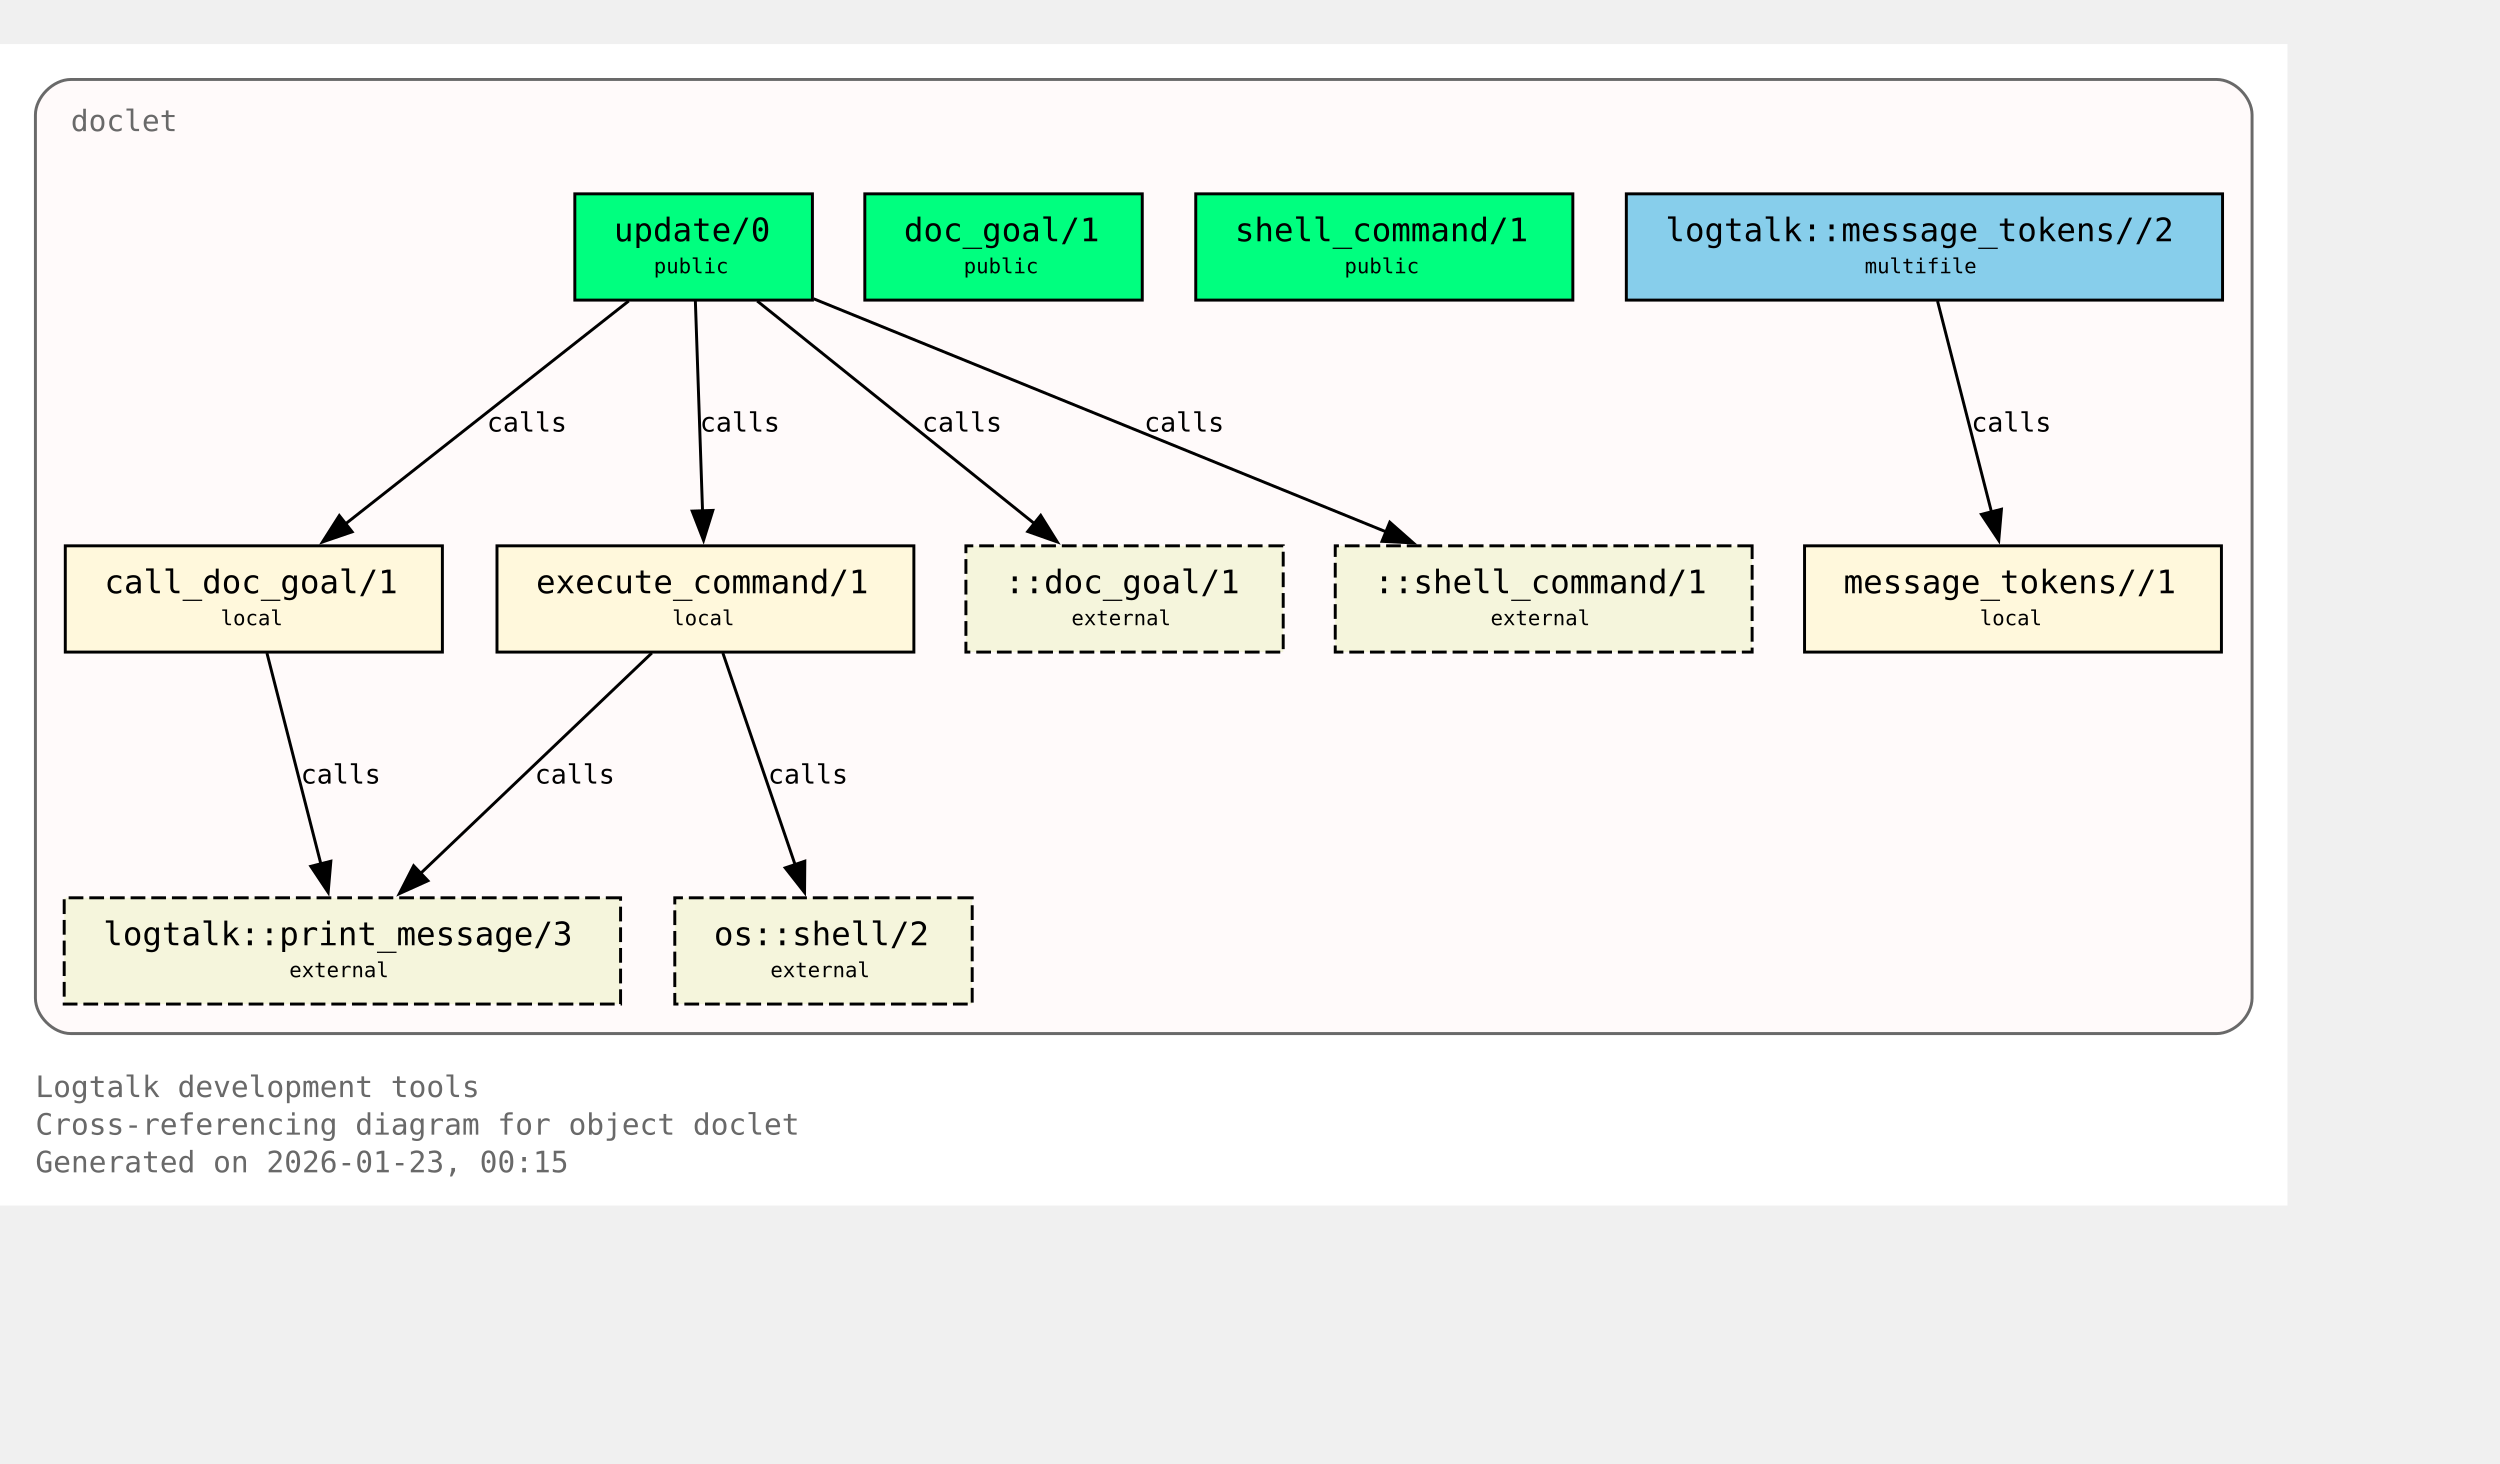
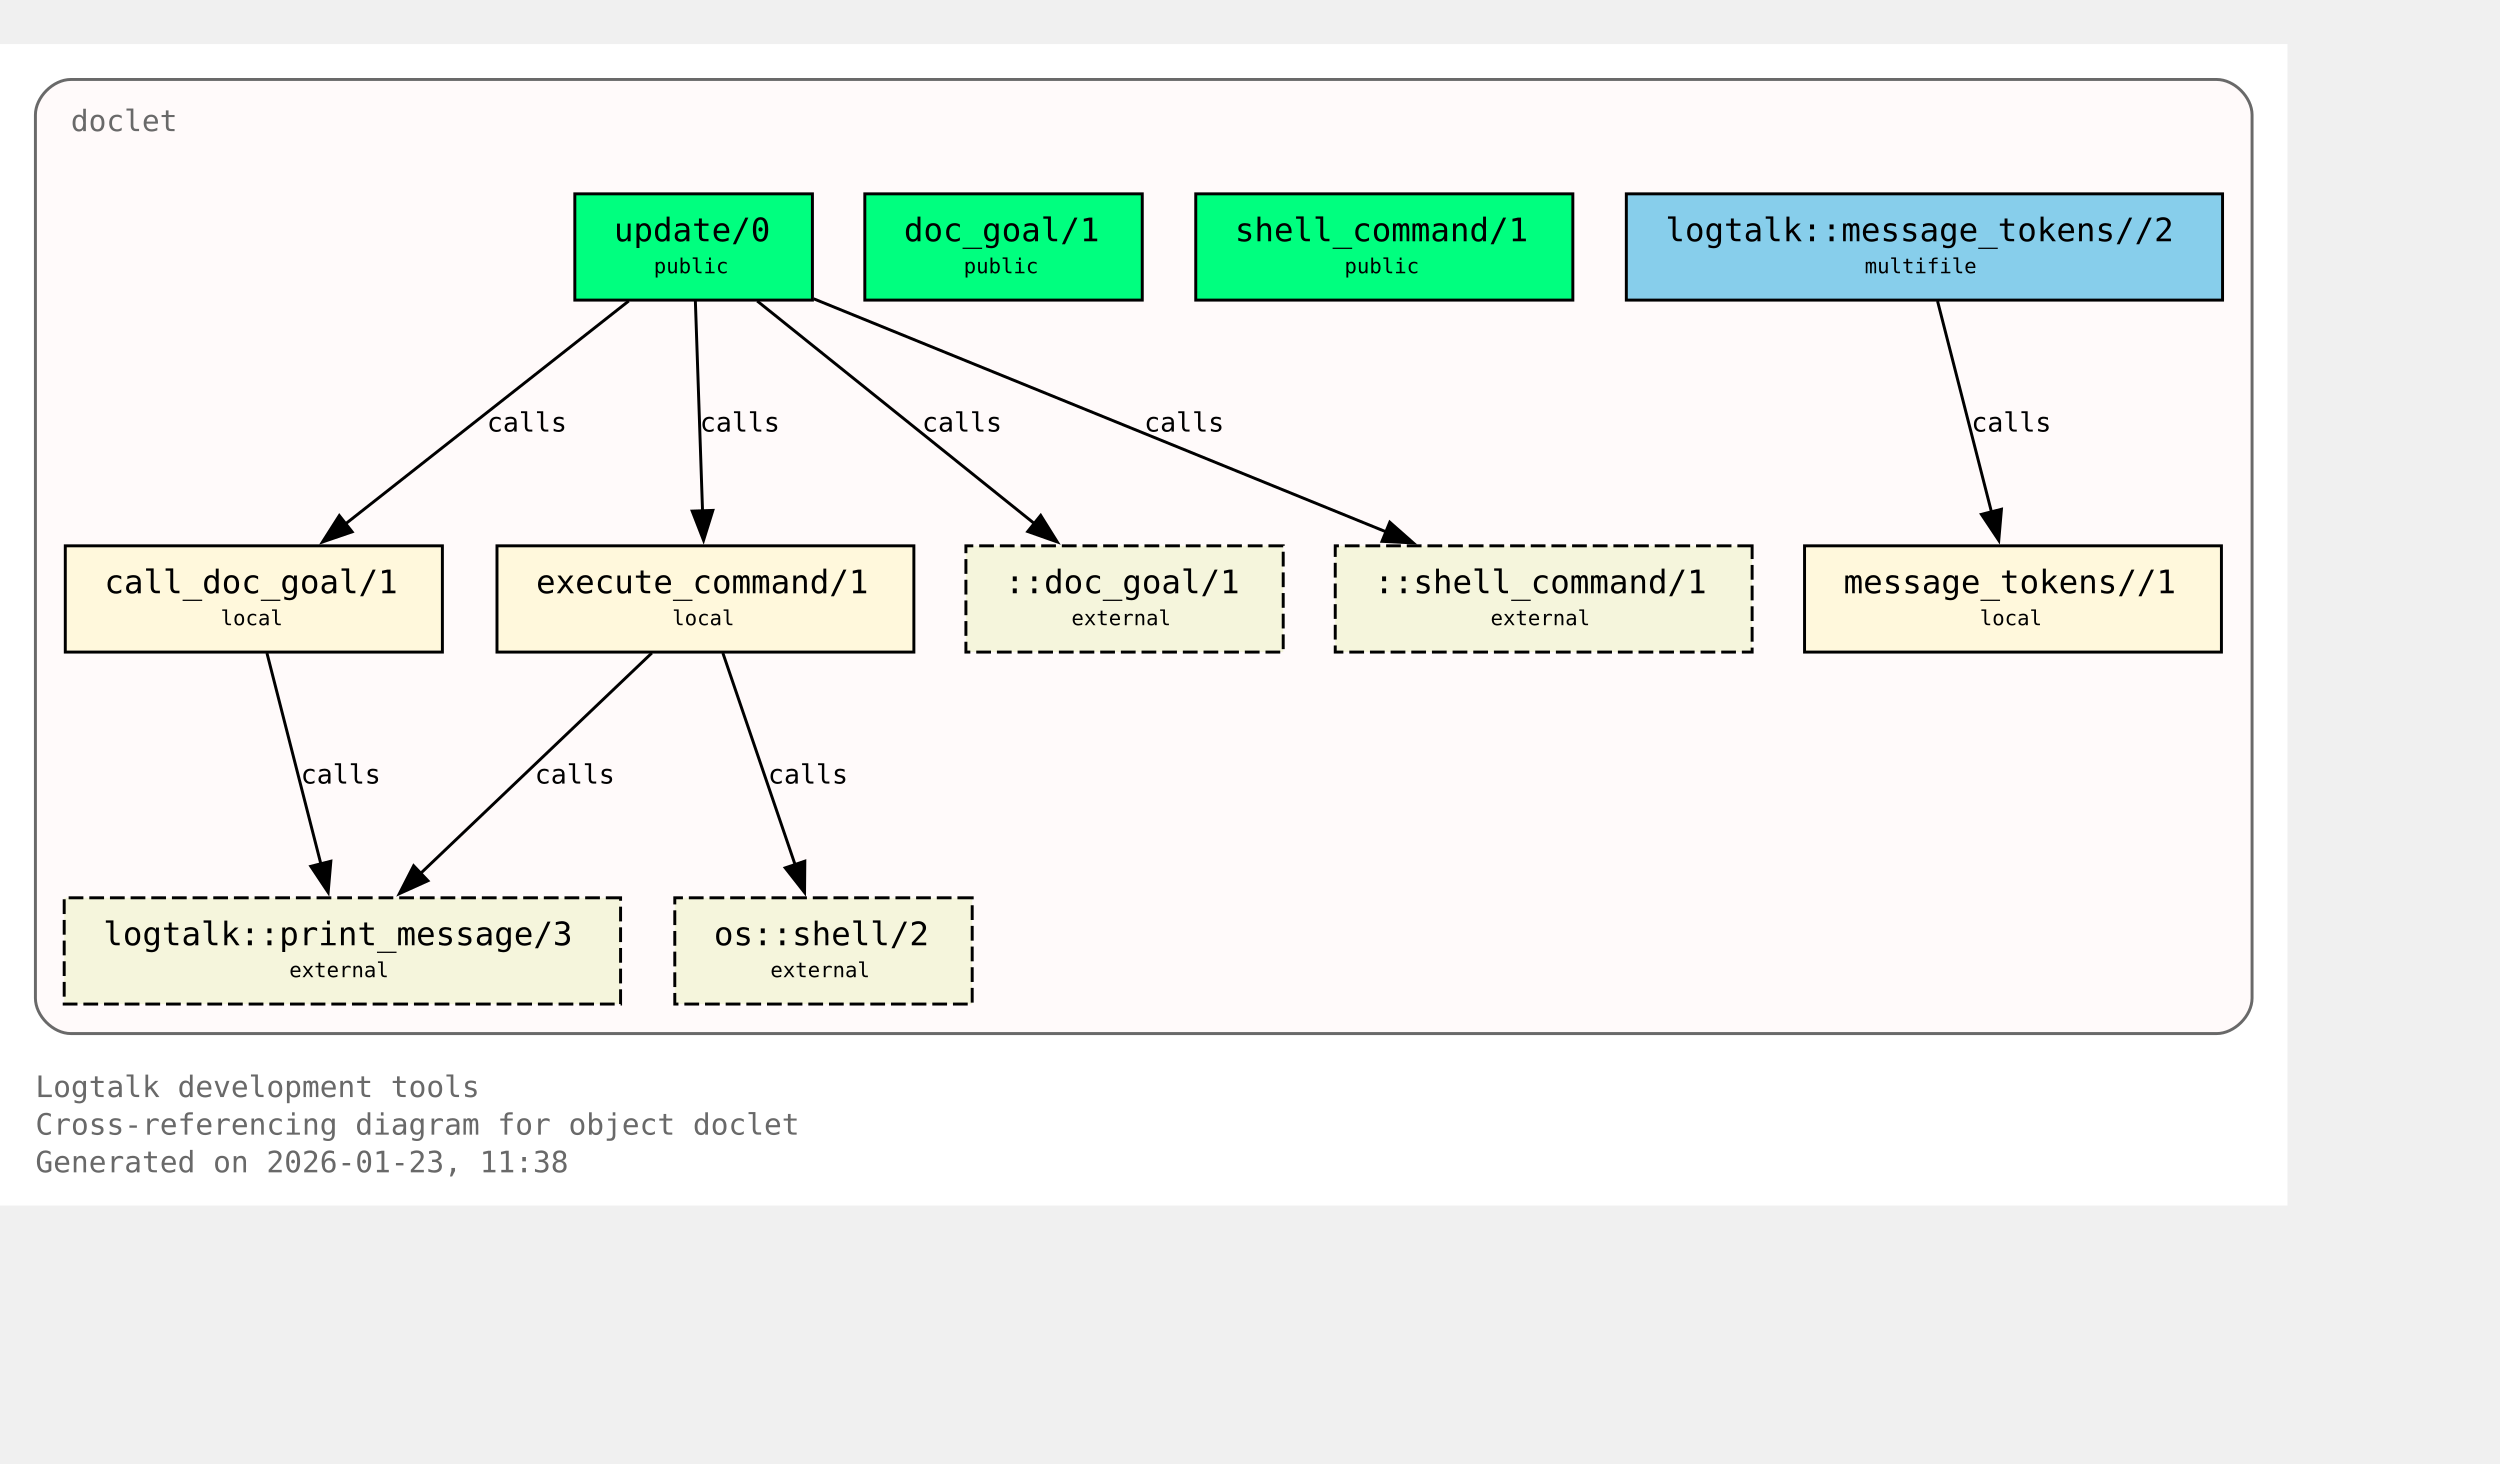
<svg xmlns="http://www.w3.org/2000/svg" xmlns:xlink="http://www.w3.org/1999/xlink" width="919pt" height="538pt" viewBox="72.00 72.00 847.00 466.00">
  <g id="graph0" class="graph" transform="scale(1 1) rotate(0) translate(76 461.5)">
    <polygon fill="white" stroke="none" points="-4,4 -4,-389.5 771,-389.5 771,4 -4,4" />
    <text xml:space="preserve" text-anchor="start" x="8" y="-32.75" font-family="Monospace" font-size="10.00" fill="dimgray">Logtalk development tools</text>
    <text xml:space="preserve" text-anchor="start" x="8" y="-20" font-family="Monospace" font-size="10.00" fill="dimgray">Cross-referencing diagram for object doclet</text>
-     <text xml:space="preserve" text-anchor="start" x="8" y="-7.25" font-family="Monospace" font-size="10.00" fill="dimgray">Generated on 2026-01-23, 00:15</text>
+     <text xml:space="preserve" text-anchor="start" x="8" y="-7.25" font-family="Monospace" font-size="10.00" fill="dimgray">Generated on 2026-01-23, 11:38</text>
    <g id="clust1" class="cluster">
      <g id="a_clust1">
        <a xlink:title="doclet">
          <path fill="snow" stroke="dimgray" d="M20,-54.25C20,-54.25 747,-54.25 747,-54.25 753,-54.25 759,-60.25 759,-66.25 759,-66.25 759,-365.5 759,-365.5 759,-371.5 753,-377.5 747,-377.5 747,-377.5 20,-377.5 20,-377.5 14,-377.5 8,-371.5 8,-365.5 8,-365.5 8,-66.25 8,-66.25 8,-60.25 14,-54.25 20,-54.25" />
          <g id="a_clust1_0">
-             <a xlink:href="https://github.com/LogtalkDotOrg/logtalk3/tree/e603e60174d010e2e3a3cfb44388ccdfd38b08eb/tools/doclet/doclet.lgt#L22" xlink:title="https://github.com/LogtalkDotOrg/logtalk3/tree/e603e60174d010e2e3a3cfb44388ccdfd38b08eb/tools/doclet/doclet.lgt#L22">
+             <a xlink:href="https://github.com/LogtalkDotOrg/logtalk3/tree/6a53f24ccfc4f6a58f2bef411a823ae17eacc037/tools/doclet/doclet.lgt#L22" xlink:title="https://github.com/LogtalkDotOrg/logtalk3/tree/6a53f24ccfc4f6a58f2bef411a823ae17eacc037/tools/doclet/doclet.lgt#L22">
              <text xml:space="preserve" text-anchor="start" x="20" y="-360" font-family="Monospace" font-size="10.00" fill="dimgray">doclet</text>
            </a>
          </g>
        </a>
      </g>
    </g>
    <g id="node1" class="node">
      <polygon fill="springgreen" stroke="black" points="271.25,-338.75 190.75,-338.75 190.75,-302.75 271.25,-302.75 271.25,-338.75" />
      <text xml:space="preserve" text-anchor="start" x="198.75" y="-323.45" font-family="Monospace" font-size="9.00"> </text>
      <g id="a_node1_1">
-         <a xlink:href="https://github.com/LogtalkDotOrg/logtalk3/tree/e603e60174d010e2e3a3cfb44388ccdfd38b08eb/tools/doclet/doclet.lgt#L40" xlink:title="https://github.com/LogtalkDotOrg/logtalk3/tree/e603e60174d010e2e3a3cfb44388ccdfd38b08eb/tools/doclet/doclet.lgt#L40">
+         <a xlink:href="https://github.com/LogtalkDotOrg/logtalk3/tree/6a53f24ccfc4f6a58f2bef411a823ae17eacc037/tools/doclet/doclet.lgt#L40" xlink:title="https://github.com/LogtalkDotOrg/logtalk3/tree/6a53f24ccfc4f6a58f2bef411a823ae17eacc037/tools/doclet/doclet.lgt#L40">
          <text xml:space="preserve" text-anchor="start" x="204" y="-322.68" font-family="Monospace" font-size="11.00">update/0</text>
        </a>
      </g>
      <text xml:space="preserve" text-anchor="start" x="258" y="-323.45" font-family="Monospace" font-size="9.00"> </text>
      <text xml:space="preserve" text-anchor="start" x="198.75" y="-311.07" font-family="Monospace" font-size="9.00"> </text>
      <text xml:space="preserve" text-anchor="start" x="217.5" y="-311.85" font-family="Monospace" font-size="7.00">public</text>
      <text xml:space="preserve" text-anchor="start" x="258" y="-311.07" font-family="Monospace" font-size="9.00"> </text>
    </g>
    <g id="node4" class="node">
      <polygon fill="cornsilk" stroke="black" points="145.88,-219.5 18.12,-219.5 18.12,-183.5 145.88,-183.5 145.88,-219.5" />
      <text xml:space="preserve" text-anchor="start" x="26.12" y="-204.2" font-family="Monospace" font-size="9.00"> </text>
      <g id="a_node4_2">
-         <a xlink:href="https://github.com/LogtalkDotOrg/logtalk3/tree/e603e60174d010e2e3a3cfb44388ccdfd38b08eb/tools/doclet/doclet.lgt#L73" xlink:title="https://github.com/LogtalkDotOrg/logtalk3/tree/e603e60174d010e2e3a3cfb44388ccdfd38b08eb/tools/doclet/doclet.lgt#L73">
+         <a xlink:href="https://github.com/LogtalkDotOrg/logtalk3/tree/6a53f24ccfc4f6a58f2bef411a823ae17eacc037/tools/doclet/doclet.lgt#L73" xlink:title="https://github.com/LogtalkDotOrg/logtalk3/tree/6a53f24ccfc4f6a58f2bef411a823ae17eacc037/tools/doclet/doclet.lgt#L73">
          <text xml:space="preserve" text-anchor="start" x="31.38" y="-203.43" font-family="Monospace" font-size="11.00">call_doc_goal/1</text>
        </a>
      </g>
      <text xml:space="preserve" text-anchor="start" x="132.62" y="-204.2" font-family="Monospace" font-size="9.00"> </text>
      <text xml:space="preserve" text-anchor="start" x="26.12" y="-191.82" font-family="Monospace" font-size="9.00"> </text>
      <text xml:space="preserve" text-anchor="start" x="70.75" y="-192.6" font-family="Monospace" font-size="7.00">local</text>
      <text xml:space="preserve" text-anchor="start" x="132.62" y="-191.82" font-family="Monospace" font-size="9.00"> </text>
    </g>
    <g id="edge1" class="edge">
      <g id="a_edge1">
-         <a xlink:href="https://github.com/LogtalkDotOrg/logtalk3/tree/e603e60174d010e2e3a3cfb44388ccdfd38b08eb/tools/doclet/doclet.lgt#L60" xlink:title="calls">
+         <a xlink:href="https://github.com/LogtalkDotOrg/logtalk3/tree/6a53f24ccfc4f6a58f2bef411a823ae17eacc037/tools/doclet/doclet.lgt#L60" xlink:title="calls">
          <path fill="none" stroke="black" d="M209.01,-302.45C183.59,-282.45 141.58,-249.38 112.89,-226.8" />
          <polygon fill="black" stroke="black" points="115.29,-224.24 105.27,-220.81 110.96,-229.74 115.29,-224.24" />
        </a>
      </g>
      <g id="a_edge1-label">
-         <a xlink:href="https://github.com/LogtalkDotOrg/logtalk3/tree/e603e60174d010e2e3a3cfb44388ccdfd38b08eb/tools/doclet/doclet.lgt#L60" xlink:title="https://github.com/LogtalkDotOrg/logtalk3/tree/e603e60174d010e2e3a3cfb44388ccdfd38b08eb/tools/doclet/doclet.lgt#L60">
+         <a xlink:href="https://github.com/LogtalkDotOrg/logtalk3/tree/6a53f24ccfc4f6a58f2bef411a823ae17eacc037/tools/doclet/doclet.lgt#L60" xlink:title="https://github.com/LogtalkDotOrg/logtalk3/tree/6a53f24ccfc4f6a58f2bef411a823ae17eacc037/tools/doclet/doclet.lgt#L60">
          <text xml:space="preserve" text-anchor="start" x="160.97" y="-258.2" font-family="Monospace" font-size="9.00">calls</text>
        </a>
      </g>
    </g>
    <g id="node5" class="node">
      <polygon fill="cornsilk" stroke="black" points="305.62,-219.5 164.38,-219.5 164.38,-183.5 305.62,-183.5 305.62,-219.5" />
      <text xml:space="preserve" text-anchor="start" x="172.38" y="-204.2" font-family="Monospace" font-size="9.00"> </text>
      <g id="a_node5_3">
-         <a xlink:href="https://github.com/LogtalkDotOrg/logtalk3/tree/e603e60174d010e2e3a3cfb44388ccdfd38b08eb/tools/doclet/doclet.lgt#L85" xlink:title="https://github.com/LogtalkDotOrg/logtalk3/tree/e603e60174d010e2e3a3cfb44388ccdfd38b08eb/tools/doclet/doclet.lgt#L85">
+         <a xlink:href="https://github.com/LogtalkDotOrg/logtalk3/tree/6a53f24ccfc4f6a58f2bef411a823ae17eacc037/tools/doclet/doclet.lgt#L85" xlink:title="https://github.com/LogtalkDotOrg/logtalk3/tree/6a53f24ccfc4f6a58f2bef411a823ae17eacc037/tools/doclet/doclet.lgt#L85">
          <text xml:space="preserve" text-anchor="start" x="177.62" y="-203.43" font-family="Monospace" font-size="11.00">execute_command/1</text>
        </a>
      </g>
      <text xml:space="preserve" text-anchor="start" x="292.38" y="-204.2" font-family="Monospace" font-size="9.00"> </text>
      <text xml:space="preserve" text-anchor="start" x="172.38" y="-191.82" font-family="Monospace" font-size="9.00"> </text>
      <text xml:space="preserve" text-anchor="start" x="223.75" y="-192.6" font-family="Monospace" font-size="7.00">local</text>
      <text xml:space="preserve" text-anchor="start" x="292.38" y="-191.82" font-family="Monospace" font-size="9.00"> </text>
    </g>
    <g id="edge2" class="edge">
      <g id="a_edge2">
-         <a xlink:href="https://github.com/LogtalkDotOrg/logtalk3/tree/e603e60174d010e2e3a3cfb44388ccdfd38b08eb/tools/doclet/doclet.lgt#L60" xlink:title="calls">
+         <a xlink:href="https://github.com/LogtalkDotOrg/logtalk3/tree/6a53f24ccfc4f6a58f2bef411a823ae17eacc037/tools/doclet/doclet.lgt#L60" xlink:title="calls">
          <path fill="none" stroke="black" d="M231.59,-302.45C232.23,-283.75 233.26,-253.62 234.02,-231.33" />
          <polygon fill="black" stroke="black" points="237.51,-231.5 234.36,-221.38 230.52,-231.26 237.51,-231.5" />
        </a>
      </g>
      <g id="a_edge2-label">
-         <a xlink:href="https://github.com/LogtalkDotOrg/logtalk3/tree/e603e60174d010e2e3a3cfb44388ccdfd38b08eb/tools/doclet/doclet.lgt#L60" xlink:title="https://github.com/LogtalkDotOrg/logtalk3/tree/e603e60174d010e2e3a3cfb44388ccdfd38b08eb/tools/doclet/doclet.lgt#L60">
+         <a xlink:href="https://github.com/LogtalkDotOrg/logtalk3/tree/6a53f24ccfc4f6a58f2bef411a823ae17eacc037/tools/doclet/doclet.lgt#L60" xlink:title="https://github.com/LogtalkDotOrg/logtalk3/tree/6a53f24ccfc4f6a58f2bef411a823ae17eacc037/tools/doclet/doclet.lgt#L60">
          <text xml:space="preserve" text-anchor="start" x="233.12" y="-258.2" font-family="Monospace" font-size="9.00">calls</text>
        </a>
      </g>
    </g>
    <g id="node10" class="node">
      <polygon fill="beige" stroke="black" stroke-dasharray="5,2" points="430.75,-219.5 323.25,-219.5 323.25,-183.5 430.75,-183.5 430.75,-219.5" />
      <text xml:space="preserve" text-anchor="start" x="331.25" y="-204.2" font-family="Monospace" font-size="9.00"> </text>
      <text xml:space="preserve" text-anchor="start" x="336.5" y="-203.43" font-family="Monospace" font-size="11.00">::doc_goal/1</text>
      <text xml:space="preserve" text-anchor="start" x="417.5" y="-204.2" font-family="Monospace" font-size="9.00"> </text>
      <text xml:space="preserve" text-anchor="start" x="331.25" y="-191.82" font-family="Monospace" font-size="9.00"> </text>
      <text xml:space="preserve" text-anchor="start" x="359" y="-192.6" font-family="Monospace" font-size="7.00">external</text>
      <text xml:space="preserve" text-anchor="start" x="417.5" y="-191.82" font-family="Monospace" font-size="9.00"> </text>
    </g>
    <g id="edge4" class="edge">
      <g id="a_edge4">
-         <a xlink:href="https://github.com/LogtalkDotOrg/logtalk3/tree/e603e60174d010e2e3a3cfb44388ccdfd38b08eb/tools/doclet/doclet.lgt#L60" xlink:title="calls">
+         <a xlink:href="https://github.com/LogtalkDotOrg/logtalk3/tree/6a53f24ccfc4f6a58f2bef411a823ae17eacc037/tools/doclet/doclet.lgt#L60" xlink:title="calls">
          <path fill="none" stroke="black" d="M252.54,-302.45C277.45,-282.45 318.62,-249.38 346.74,-226.8" />
          <polygon fill="black" stroke="black" points="348.58,-229.81 354.19,-220.82 344.2,-224.35 348.58,-229.81" />
        </a>
      </g>
      <g id="a_edge4-label">
-         <a xlink:href="https://github.com/LogtalkDotOrg/logtalk3/tree/e603e60174d010e2e3a3cfb44388ccdfd38b08eb/tools/doclet/doclet.lgt#L60" xlink:title="https://github.com/LogtalkDotOrg/logtalk3/tree/e603e60174d010e2e3a3cfb44388ccdfd38b08eb/tools/doclet/doclet.lgt#L60">
+         <a xlink:href="https://github.com/LogtalkDotOrg/logtalk3/tree/6a53f24ccfc4f6a58f2bef411a823ae17eacc037/tools/doclet/doclet.lgt#L60" xlink:title="https://github.com/LogtalkDotOrg/logtalk3/tree/6a53f24ccfc4f6a58f2bef411a823ae17eacc037/tools/doclet/doclet.lgt#L60">
          <text xml:space="preserve" text-anchor="start" x="308.38" y="-258.2" font-family="Monospace" font-size="9.00">calls</text>
        </a>
      </g>
    </g>
    <g id="node11" class="node">
      <polygon fill="beige" stroke="black" stroke-dasharray="5,2" points="589.62,-219.5 448.38,-219.5 448.38,-183.5 589.62,-183.5 589.62,-219.5" />
      <text xml:space="preserve" text-anchor="start" x="456.38" y="-204.2" font-family="Monospace" font-size="9.00"> </text>
      <text xml:space="preserve" text-anchor="start" x="461.62" y="-203.43" font-family="Monospace" font-size="11.00">::shell_command/1</text>
      <text xml:space="preserve" text-anchor="start" x="576.38" y="-204.2" font-family="Monospace" font-size="9.00"> </text>
      <text xml:space="preserve" text-anchor="start" x="456.38" y="-191.82" font-family="Monospace" font-size="9.00"> </text>
      <text xml:space="preserve" text-anchor="start" x="501" y="-192.6" font-family="Monospace" font-size="7.00">external</text>
      <text xml:space="preserve" text-anchor="start" x="576.38" y="-191.82" font-family="Monospace" font-size="9.00"> </text>
    </g>
    <g id="edge5" class="edge">
      <g id="a_edge5">
-         <a xlink:href="https://github.com/LogtalkDotOrg/logtalk3/tree/e603e60174d010e2e3a3cfb44388ccdfd38b08eb/tools/doclet/doclet.lgt#L60" xlink:title="calls">
+         <a xlink:href="https://github.com/LogtalkDotOrg/logtalk3/tree/6a53f24ccfc4f6a58f2bef411a823ae17eacc037/tools/doclet/doclet.lgt#L60" xlink:title="calls">
          <path fill="none" stroke="black" d="M271.65,-303.2C322.49,-282.5 409.65,-247.02 465.76,-224.17" />
          <polygon fill="black" stroke="black" points="466.86,-227.5 474.81,-220.49 464.22,-221.02 466.86,-227.5" />
        </a>
      </g>
      <g id="a_edge5-label">
-         <a xlink:href="https://github.com/LogtalkDotOrg/logtalk3/tree/e603e60174d010e2e3a3cfb44388ccdfd38b08eb/tools/doclet/doclet.lgt#L60" xlink:title="https://github.com/LogtalkDotOrg/logtalk3/tree/e603e60174d010e2e3a3cfb44388ccdfd38b08eb/tools/doclet/doclet.lgt#L60">
+         <a xlink:href="https://github.com/LogtalkDotOrg/logtalk3/tree/6a53f24ccfc4f6a58f2bef411a823ae17eacc037/tools/doclet/doclet.lgt#L60" xlink:title="https://github.com/LogtalkDotOrg/logtalk3/tree/6a53f24ccfc4f6a58f2bef411a823ae17eacc037/tools/doclet/doclet.lgt#L60">
          <text xml:space="preserve" text-anchor="start" x="383.64" y="-258.2" font-family="Monospace" font-size="9.00">calls</text>
        </a>
      </g>
    </g>
    <g id="node2" class="node">
      <polygon fill="springgreen" stroke="black" points="383,-338.75 289,-338.75 289,-302.75 383,-302.75 383,-338.75" />
      <text xml:space="preserve" text-anchor="start" x="297" y="-323.45" font-family="Monospace" font-size="9.00"> </text>
      <g id="a_node2_4">
-         <a xlink:href="https://github.com/LogtalkDotOrg/logtalk3/tree/e603e60174d010e2e3a3cfb44388ccdfd38b08eb/tools/doclet/doclet.lgt#L46" xlink:title="https://github.com/LogtalkDotOrg/logtalk3/tree/e603e60174d010e2e3a3cfb44388ccdfd38b08eb/tools/doclet/doclet.lgt#L46">
+         <a xlink:href="https://github.com/LogtalkDotOrg/logtalk3/tree/6a53f24ccfc4f6a58f2bef411a823ae17eacc037/tools/doclet/doclet.lgt#L46" xlink:title="https://github.com/LogtalkDotOrg/logtalk3/tree/6a53f24ccfc4f6a58f2bef411a823ae17eacc037/tools/doclet/doclet.lgt#L46">
          <text xml:space="preserve" text-anchor="start" x="302.25" y="-322.68" font-family="Monospace" font-size="11.00">doc_goal/1</text>
        </a>
      </g>
      <text xml:space="preserve" text-anchor="start" x="369.75" y="-323.45" font-family="Monospace" font-size="9.00"> </text>
      <text xml:space="preserve" text-anchor="start" x="297" y="-311.07" font-family="Monospace" font-size="9.00"> </text>
      <text xml:space="preserve" text-anchor="start" x="322.5" y="-311.85" font-family="Monospace" font-size="7.00">public</text>
      <text xml:space="preserve" text-anchor="start" x="369.75" y="-311.07" font-family="Monospace" font-size="9.00"> </text>
    </g>
    <g id="node3" class="node">
      <polygon fill="springgreen" stroke="black" points="528.88,-338.75 401.12,-338.75 401.12,-302.75 528.88,-302.75 528.88,-338.75" />
      <text xml:space="preserve" text-anchor="start" x="409.12" y="-323.45" font-family="Monospace" font-size="9.00"> </text>
      <g id="a_node3_5">
-         <a xlink:href="https://github.com/LogtalkDotOrg/logtalk3/tree/e603e60174d010e2e3a3cfb44388ccdfd38b08eb/tools/doclet/doclet.lgt#L53" xlink:title="https://github.com/LogtalkDotOrg/logtalk3/tree/e603e60174d010e2e3a3cfb44388ccdfd38b08eb/tools/doclet/doclet.lgt#L53">
+         <a xlink:href="https://github.com/LogtalkDotOrg/logtalk3/tree/6a53f24ccfc4f6a58f2bef411a823ae17eacc037/tools/doclet/doclet.lgt#L53" xlink:title="https://github.com/LogtalkDotOrg/logtalk3/tree/6a53f24ccfc4f6a58f2bef411a823ae17eacc037/tools/doclet/doclet.lgt#L53">
          <text xml:space="preserve" text-anchor="start" x="414.38" y="-322.68" font-family="Monospace" font-size="11.00">shell_command/1</text>
        </a>
      </g>
      <text xml:space="preserve" text-anchor="start" x="515.62" y="-323.45" font-family="Monospace" font-size="9.00"> </text>
      <text xml:space="preserve" text-anchor="start" x="409.12" y="-311.07" font-family="Monospace" font-size="9.00"> </text>
      <text xml:space="preserve" text-anchor="start" x="451.5" y="-311.85" font-family="Monospace" font-size="7.00">public</text>
      <text xml:space="preserve" text-anchor="start" x="515.62" y="-311.07" font-family="Monospace" font-size="9.00"> </text>
    </g>
    <g id="node8" class="node">
      <polygon fill="beige" stroke="black" stroke-dasharray="5,2" points="206.25,-100.25 17.75,-100.25 17.75,-64.25 206.25,-64.25 206.25,-100.25" />
      <text xml:space="preserve" text-anchor="start" x="25.75" y="-84.95" font-family="Monospace" font-size="9.00"> </text>
      <g id="a_node8_6">
        <a xlink:href="https://logtalk.org/library/logtalk_0.html#print-message-3" xlink:title="https://logtalk.org/library/logtalk_0.html#print-message-3">
          <text xml:space="preserve" text-anchor="start" x="31" y="-84.17" font-family="Monospace" font-size="11.00">logtalk::print_message/3</text>
        </a>
      </g>
      <text xml:space="preserve" text-anchor="start" x="193" y="-84.95" font-family="Monospace" font-size="9.00"> </text>
      <text xml:space="preserve" text-anchor="start" x="25.75" y="-72.58" font-family="Monospace" font-size="9.00"> </text>
      <text xml:space="preserve" text-anchor="start" x="94" y="-73.35" font-family="Monospace" font-size="7.00">external</text>
      <text xml:space="preserve" text-anchor="start" x="193" y="-72.58" font-family="Monospace" font-size="9.00"> </text>
    </g>
    <g id="edge6" class="edge">
      <g id="a_edge6">
-         <a xlink:href="https://github.com/LogtalkDotOrg/logtalk3/tree/e603e60174d010e2e3a3cfb44388ccdfd38b08eb/tools/doclet/doclet.lgt#L73" xlink:title="calls">
+         <a xlink:href="https://github.com/LogtalkDotOrg/logtalk3/tree/6a53f24ccfc4f6a58f2bef411a823ae17eacc037/tools/doclet/doclet.lgt#L73" xlink:title="calls">
          <path fill="none" stroke="black" d="M86.43,-183.2C91.23,-164.41 98.99,-134.09 104.7,-111.77" />
          <polygon fill="black" stroke="black" points="108.09,-112.64 107.18,-102.09 101.31,-110.91 108.09,-112.64" />
        </a>
      </g>
      <g id="a_edge6-label">
-         <a xlink:href="https://github.com/LogtalkDotOrg/logtalk3/tree/e603e60174d010e2e3a3cfb44388ccdfd38b08eb/tools/doclet/doclet.lgt#L73" xlink:title="https://github.com/LogtalkDotOrg/logtalk3/tree/e603e60174d010e2e3a3cfb44388ccdfd38b08eb/tools/doclet/doclet.lgt#L73">
+         <a xlink:href="https://github.com/LogtalkDotOrg/logtalk3/tree/6a53f24ccfc4f6a58f2bef411a823ae17eacc037/tools/doclet/doclet.lgt#L73" xlink:title="https://github.com/LogtalkDotOrg/logtalk3/tree/6a53f24ccfc4f6a58f2bef411a823ae17eacc037/tools/doclet/doclet.lgt#L73">
          <text xml:space="preserve" text-anchor="start" x="97.9" y="-138.95" font-family="Monospace" font-size="9.00">calls</text>
        </a>
      </g>
    </g>
    <g id="edge7" class="edge">
      <g id="a_edge7">
-         <a xlink:href="https://github.com/LogtalkDotOrg/logtalk3/tree/e603e60174d010e2e3a3cfb44388ccdfd38b08eb/tools/doclet/doclet.lgt#L85" xlink:title="calls">
+         <a xlink:href="https://github.com/LogtalkDotOrg/logtalk3/tree/6a53f24ccfc4f6a58f2bef411a823ae17eacc037/tools/doclet/doclet.lgt#L85" xlink:title="calls">
          <path fill="none" stroke="black" d="M216.85,-183.2C196.14,-163.46 162.08,-130.99 138.42,-108.44" />
          <polygon fill="black" stroke="black" points="140.97,-106.03 131.32,-101.67 136.14,-111.1 140.97,-106.03" />
        </a>
      </g>
      <g id="a_edge7-label">
-         <a xlink:href="https://github.com/LogtalkDotOrg/logtalk3/tree/e603e60174d010e2e3a3cfb44388ccdfd38b08eb/tools/doclet/doclet.lgt#L85" xlink:title="https://github.com/LogtalkDotOrg/logtalk3/tree/e603e60174d010e2e3a3cfb44388ccdfd38b08eb/tools/doclet/doclet.lgt#L85">
+         <a xlink:href="https://github.com/LogtalkDotOrg/logtalk3/tree/6a53f24ccfc4f6a58f2bef411a823ae17eacc037/tools/doclet/doclet.lgt#L85" xlink:title="https://github.com/LogtalkDotOrg/logtalk3/tree/6a53f24ccfc4f6a58f2bef411a823ae17eacc037/tools/doclet/doclet.lgt#L85">
          <text xml:space="preserve" text-anchor="start" x="177.19" y="-138.95" font-family="Monospace" font-size="9.00">calls</text>
        </a>
      </g>
    </g>
    <g id="node9" class="node">
      <polygon fill="beige" stroke="black" stroke-dasharray="5,2" points="325.38,-100.25 224.62,-100.25 224.62,-64.25 325.38,-64.25 325.38,-100.25" />
      <text xml:space="preserve" text-anchor="start" x="232.62" y="-84.95" font-family="Monospace" font-size="9.00"> </text>
      <g id="a_node9_7">
        <a xlink:href="https://logtalk.org/library/osp_0.html#shell-2" xlink:title="https://logtalk.org/library/osp_0.html#shell-2">
          <text xml:space="preserve" text-anchor="start" x="237.88" y="-84.17" font-family="Monospace" font-size="11.00">os::shell/2</text>
        </a>
      </g>
      <text xml:space="preserve" text-anchor="start" x="312.12" y="-84.95" font-family="Monospace" font-size="9.00"> </text>
      <text xml:space="preserve" text-anchor="start" x="232.62" y="-72.58" font-family="Monospace" font-size="9.00"> </text>
      <text xml:space="preserve" text-anchor="start" x="257" y="-73.35" font-family="Monospace" font-size="7.00">external</text>
      <text xml:space="preserve" text-anchor="start" x="312.12" y="-72.58" font-family="Monospace" font-size="9.00"> </text>
    </g>
    <g id="edge8" class="edge">
      <g id="a_edge8">
-         <a xlink:href="https://github.com/LogtalkDotOrg/logtalk3/tree/e603e60174d010e2e3a3cfb44388ccdfd38b08eb/tools/doclet/doclet.lgt#L85" xlink:title="calls">
+         <a xlink:href="https://github.com/LogtalkDotOrg/logtalk3/tree/6a53f24ccfc4f6a58f2bef411a823ae17eacc037/tools/doclet/doclet.lgt#L85" xlink:title="calls">
          <path fill="none" stroke="black" d="M240.9,-183.2C247.34,-164.32 257.75,-133.81 265.38,-111.46" />
          <polygon fill="black" stroke="black" points="268.67,-112.65 268.58,-102.05 262.04,-110.39 268.67,-112.65" />
        </a>
      </g>
      <g id="a_edge8-label">
-         <a xlink:href="https://github.com/LogtalkDotOrg/logtalk3/tree/e603e60174d010e2e3a3cfb44388ccdfd38b08eb/tools/doclet/doclet.lgt#L85" xlink:title="https://github.com/LogtalkDotOrg/logtalk3/tree/e603e60174d010e2e3a3cfb44388ccdfd38b08eb/tools/doclet/doclet.lgt#L85">
+         <a xlink:href="https://github.com/LogtalkDotOrg/logtalk3/tree/6a53f24ccfc4f6a58f2bef411a823ae17eacc037/tools/doclet/doclet.lgt#L85" xlink:title="https://github.com/LogtalkDotOrg/logtalk3/tree/6a53f24ccfc4f6a58f2bef411a823ae17eacc037/tools/doclet/doclet.lgt#L85">
          <text xml:space="preserve" text-anchor="start" x="256.2" y="-138.95" font-family="Monospace" font-size="9.00">calls</text>
        </a>
      </g>
    </g>
    <g id="node6" class="node">
      <polygon fill="cornsilk" stroke="black" points="748.62,-219.5 607.38,-219.5 607.38,-183.5 748.62,-183.5 748.62,-219.5" />
      <text xml:space="preserve" text-anchor="start" x="615.38" y="-204.2" font-family="Monospace" font-size="9.00"> </text>
      <g id="a_node6_8">
-         <a xlink:href="https://github.com/LogtalkDotOrg/logtalk3/tree/e603e60174d010e2e3a3cfb44388ccdfd38b08eb/tools/doclet/doclet.lgt#L102" xlink:title="https://github.com/LogtalkDotOrg/logtalk3/tree/e603e60174d010e2e3a3cfb44388ccdfd38b08eb/tools/doclet/doclet.lgt#L102">
+         <a xlink:href="https://github.com/LogtalkDotOrg/logtalk3/tree/6a53f24ccfc4f6a58f2bef411a823ae17eacc037/tools/doclet/doclet.lgt#L102" xlink:title="https://github.com/LogtalkDotOrg/logtalk3/tree/6a53f24ccfc4f6a58f2bef411a823ae17eacc037/tools/doclet/doclet.lgt#L102">
          <text xml:space="preserve" text-anchor="start" x="620.62" y="-203.43" font-family="Monospace" font-size="11.00">message_tokens//1</text>
        </a>
      </g>
      <text xml:space="preserve" text-anchor="start" x="735.38" y="-204.2" font-family="Monospace" font-size="9.00"> </text>
      <text xml:space="preserve" text-anchor="start" x="615.38" y="-191.82" font-family="Monospace" font-size="9.00"> </text>
      <text xml:space="preserve" text-anchor="start" x="666.75" y="-192.6" font-family="Monospace" font-size="7.00">local</text>
      <text xml:space="preserve" text-anchor="start" x="735.38" y="-191.82" font-family="Monospace" font-size="9.00"> </text>
    </g>
    <g id="node7" class="node">
      <polygon fill="skyblue" stroke="black" points="749,-338.75 547,-338.75 547,-302.75 749,-302.75 749,-338.75" />
      <text xml:space="preserve" text-anchor="start" x="555" y="-323.45" font-family="Monospace" font-size="9.00"> </text>
      <g id="a_node7_9">
-         <a xlink:href="https://github.com/LogtalkDotOrg/logtalk3/tree/e603e60174d010e2e3a3cfb44388ccdfd38b08eb/tools/doclet/doclet.lgt#L99" xlink:title="https://github.com/LogtalkDotOrg/logtalk3/tree/e603e60174d010e2e3a3cfb44388ccdfd38b08eb/tools/doclet/doclet.lgt#L99">
+         <a xlink:href="https://github.com/LogtalkDotOrg/logtalk3/tree/6a53f24ccfc4f6a58f2bef411a823ae17eacc037/tools/doclet/doclet.lgt#L99" xlink:title="https://github.com/LogtalkDotOrg/logtalk3/tree/6a53f24ccfc4f6a58f2bef411a823ae17eacc037/tools/doclet/doclet.lgt#L99">
          <text xml:space="preserve" text-anchor="start" x="560.25" y="-322.68" font-family="Monospace" font-size="11.00">logtalk::message_tokens//2</text>
        </a>
      </g>
      <text xml:space="preserve" text-anchor="start" x="735.75" y="-323.45" font-family="Monospace" font-size="9.00"> </text>
      <text xml:space="preserve" text-anchor="start" x="555" y="-311.07" font-family="Monospace" font-size="9.00"> </text>
      <text xml:space="preserve" text-anchor="start" x="627.75" y="-311.85" font-family="Monospace" font-size="7.00">multifile</text>
      <text xml:space="preserve" text-anchor="start" x="735.75" y="-311.07" font-family="Monospace" font-size="9.00"> </text>
    </g>
    <g id="edge3" class="edge">
      <g id="a_edge3">
-         <a xlink:href="https://github.com/LogtalkDotOrg/logtalk3/tree/e603e60174d010e2e3a3cfb44388ccdfd38b08eb/tools/doclet/doclet.lgt#L99" xlink:title="calls">
+         <a xlink:href="https://github.com/LogtalkDotOrg/logtalk3/tree/6a53f24ccfc4f6a58f2bef411a823ae17eacc037/tools/doclet/doclet.lgt#L99" xlink:title="calls">
          <path fill="none" stroke="black" d="M652.43,-302.45C657.23,-283.66 664.99,-253.34 670.7,-231.02" />
          <polygon fill="black" stroke="black" points="674.09,-231.89 673.18,-221.34 667.31,-230.16 674.09,-231.89" />
        </a>
      </g>
      <g id="a_edge3-label">
-         <a xlink:href="https://github.com/LogtalkDotOrg/logtalk3/tree/e603e60174d010e2e3a3cfb44388ccdfd38b08eb/tools/doclet/doclet.lgt#L99" xlink:title="https://github.com/LogtalkDotOrg/logtalk3/tree/e603e60174d010e2e3a3cfb44388ccdfd38b08eb/tools/doclet/doclet.lgt#L99">
+         <a xlink:href="https://github.com/LogtalkDotOrg/logtalk3/tree/6a53f24ccfc4f6a58f2bef411a823ae17eacc037/tools/doclet/doclet.lgt#L99" xlink:title="https://github.com/LogtalkDotOrg/logtalk3/tree/6a53f24ccfc4f6a58f2bef411a823ae17eacc037/tools/doclet/doclet.lgt#L99">
          <text xml:space="preserve" text-anchor="start" x="663.9" y="-258.2" font-family="Monospace" font-size="9.00">calls</text>
        </a>
      </g>
    </g>
  </g>
</svg>
